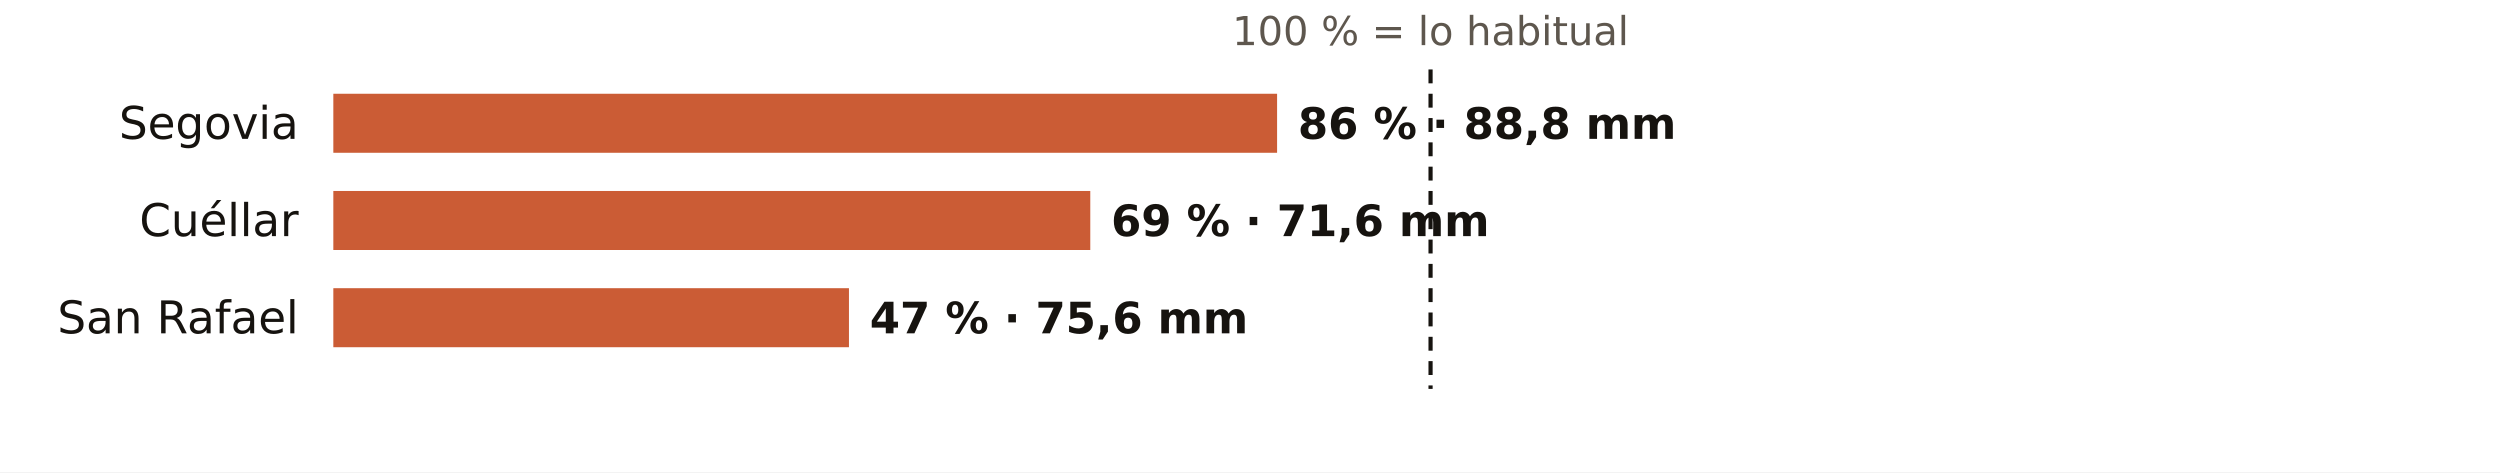
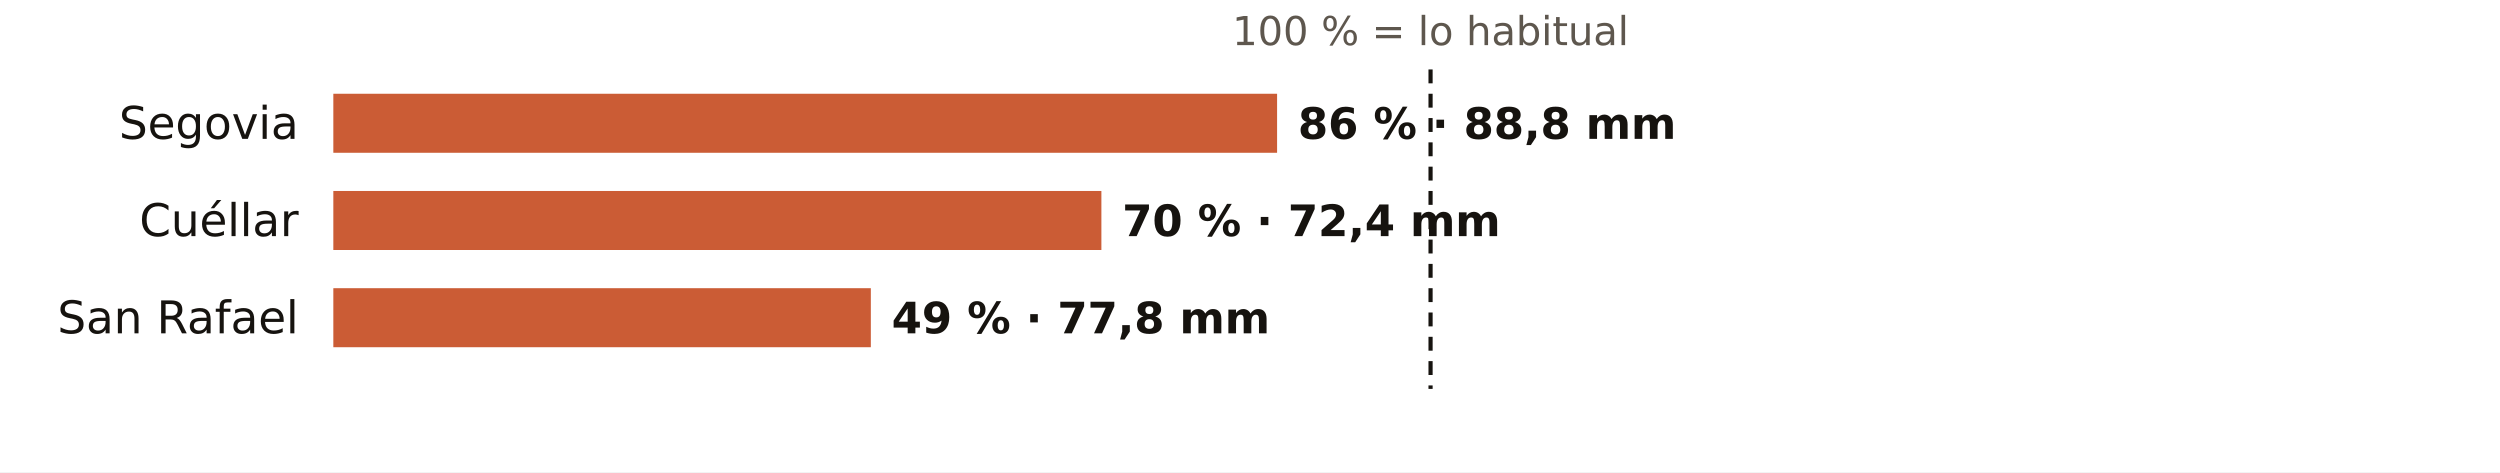
<svg xmlns="http://www.w3.org/2000/svg" viewBox="0 0 720 136" width="720" height="136" role="img" aria-label="El otoño en los pluviómetros de AEMET de Segovia: % de lo habitual">
  <rect width="720" height="136" fill="#FFFFFF" />
  <text x="412.0" y="13.0" font-size="11.5" fill="#5E574E" text-anchor="middle" font-weight="400" font-family="Public Sans, DejaVu Sans, Arial, sans-serif">100 % = lo habitual</text>
  <text x="86.0" y="40.0" font-size="13" fill="#16130F" text-anchor="end" font-weight="500" font-family="Public Sans, DejaVu Sans, Arial, sans-serif">Segovia</text>
  <rect x="96" y="27" width="271.8" height="17" fill="#C4461A" opacity="0.88" />
  <text x="373.8" y="40.0" font-size="12.5" fill="#16130F" text-anchor="start" font-weight="600" font-family="Public Sans, DejaVu Sans, Arial, sans-serif">86 % · 88,8 mm</text>
  <text x="86.0" y="68.0" font-size="13" fill="#16130F" text-anchor="end" font-weight="500" font-family="Public Sans, DejaVu Sans, Arial, sans-serif">Cuéllar</text>
-   <rect x="96" y="55" width="218.0" height="17" fill="#C4461A" opacity="0.88" />
-   <text x="320.0" y="68.0" font-size="12.5" fill="#16130F" text-anchor="start" font-weight="600" font-family="Public Sans, DejaVu Sans, Arial, sans-serif">69 % · 71,6 mm</text>
+   <rect x="96" y="55" width="221.2" height="17" fill="#C4461A" opacity="0.88" />
+   <text x="323.2" y="68.0" font-size="12.5" fill="#16130F" text-anchor="start" font-weight="600" font-family="Public Sans, DejaVu Sans, Arial, sans-serif">70 % · 72,4 mm</text>
  <text x="86.0" y="96.0" font-size="13" fill="#16130F" text-anchor="end" font-weight="500" font-family="Public Sans, DejaVu Sans, Arial, sans-serif">San Rafael</text>
-   <rect x="96" y="83" width="148.5" height="17" fill="#C4461A" opacity="0.88" />
-   <text x="250.5" y="96.0" font-size="12.5" fill="#16130F" text-anchor="start" font-weight="600" font-family="Public Sans, DejaVu Sans, Arial, sans-serif">47 % · 75,6 mm</text>
+   <rect x="96" y="83" width="154.8" height="17" fill="#C4461A" opacity="0.88" />
+   <text x="256.8" y="96.0" font-size="12.5" fill="#16130F" text-anchor="start" font-weight="600" font-family="Public Sans, DejaVu Sans, Arial, sans-serif">49 % · 77,8 mm</text>
  <line x1="412.0" x2="412.0" y1="20" y2="112" stroke="#16130F" stroke-width="1.2" stroke-dasharray="4 3" />
</svg>
